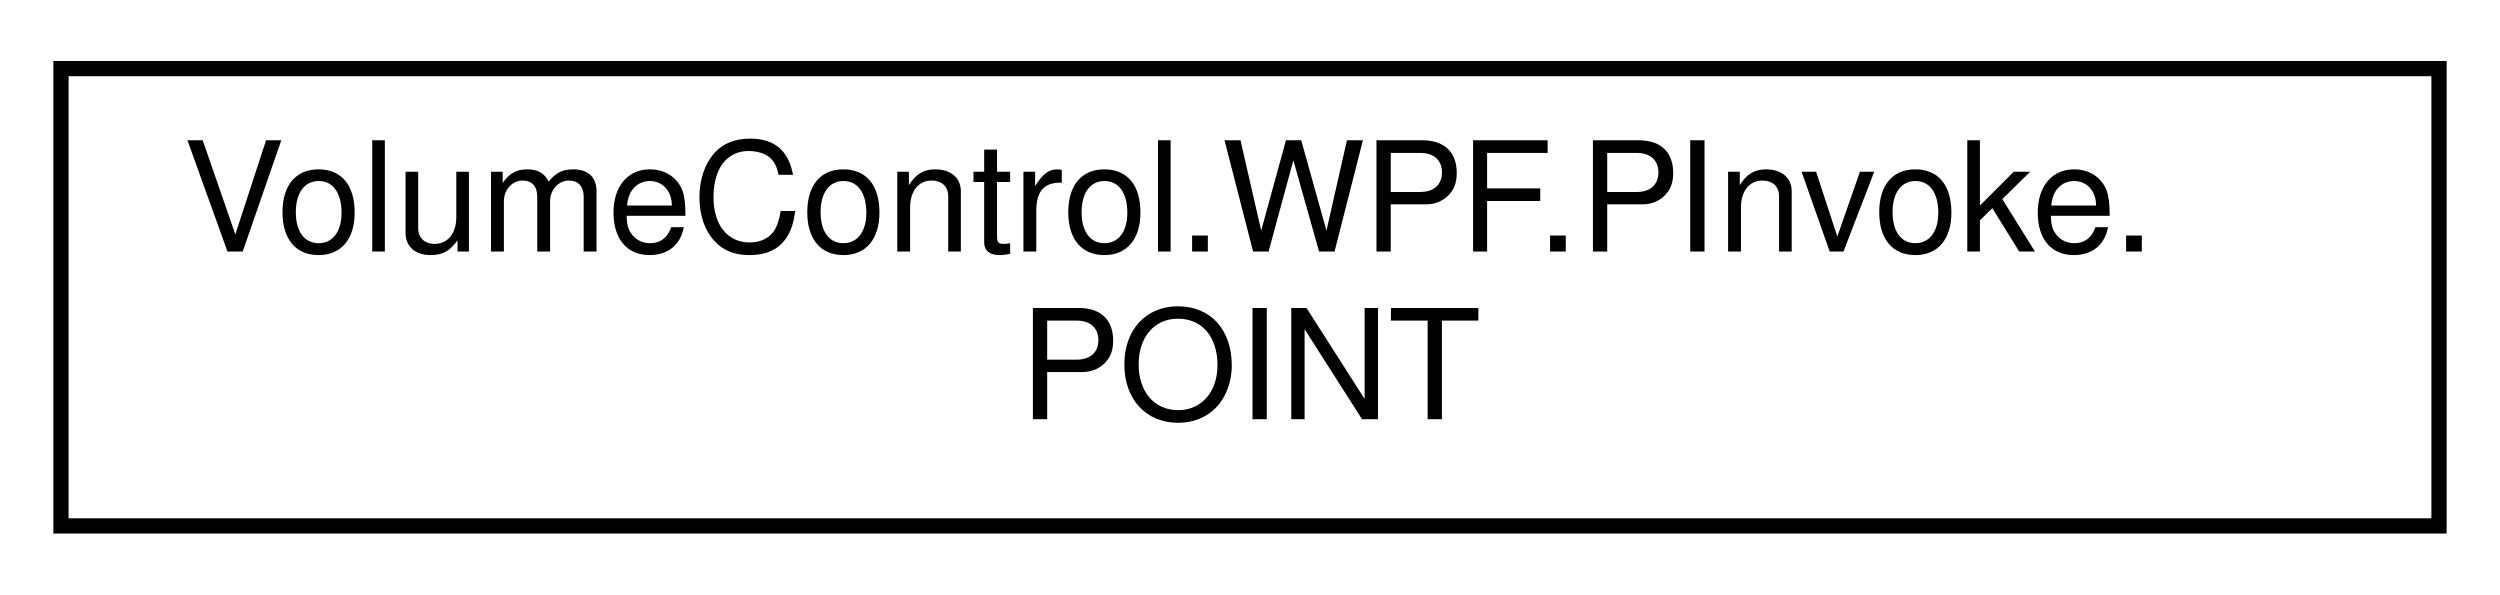
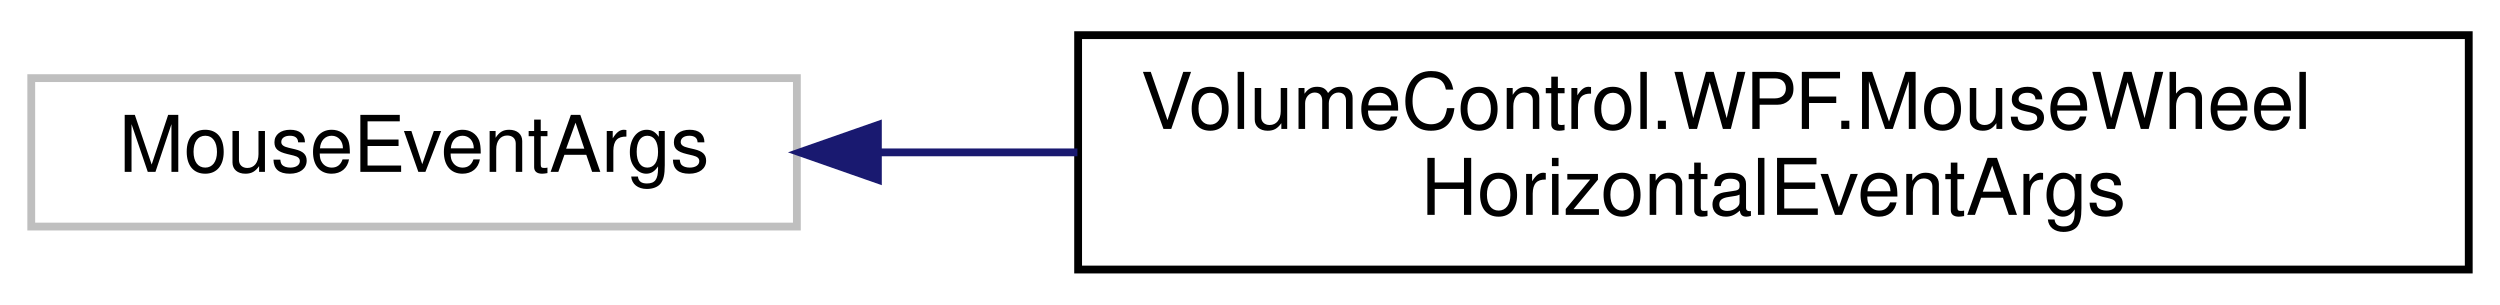
- <svg xmlns="http://www.w3.org/2000/svg" xmlns:xlink="http://www.w3.org/1999/xlink" width="164pt" height="39pt" viewBox="0.00 0.00 164.00 39.00">
+ <svg xmlns="http://www.w3.org/2000/svg" xmlns:xlink="http://www.w3.org/1999/xlink" width="320pt" height="39pt" viewBox="0.00 0.00 320.00 39.00">
  <g id="graph0" class="graph" transform="scale(1 1) rotate(0) translate(4 35)">
    <g id="node1" class="node">
      <g id="a_node1">
-         <a xlink:href="struct_volume_control_1_1_w_p_f_1_1_p_invoke_1_1_p_o_i_n_t.html" target="_top" xlink:title="POINT aka POINTAPI">
-           <polygon fill="none" stroke="black" points="0,-0.5 0,-30.5 156,-30.5 156,-0.5 0,-0.5" />
-           <text text-anchor="start" x="8" y="-18.5" font-family="Helvetica,sans-Serif" font-size="10.00">VolumeControl.WPF.PInvoke.</text>
-           <text text-anchor="middle" x="78" y="-7.5" font-family="Helvetica,sans-Serif" font-size="10.00">POINT</text>
+         <a xlink:title=" ">
+           <polygon fill="none" stroke="#bfbfbf" points="0,-6 0,-25 98,-25 98,-6 0,-6" />
+           <text text-anchor="middle" x="49" y="-13" font-family="Helvetica,sans-Serif" font-size="10.00">MouseEventArgs</text>
        </a>
      </g>
    </g>
+     <g id="node2" class="node">
+       <g id="a_node2">
+         <a xlink:href="class_volume_control_1_1_w_p_f_1_1_mouse_wheel_horizontal_event_args.html" target="_top" xlink:title="Event arguments for horizontal mouse wheel events.">
+           <polygon fill="none" stroke="black" points="134,-0.5 134,-30.5 312,-30.5 312,-0.5 134,-0.5" />
+           <text text-anchor="start" x="142" y="-18.5" font-family="Helvetica,sans-Serif" font-size="10.00">VolumeControl.WPF.MouseWheel</text>
+           <text text-anchor="middle" x="223" y="-7.5" font-family="Helvetica,sans-Serif" font-size="10.00">HorizontalEventArgs</text>
+         </a>
+       </g>
+     </g>
+     <g id="edge1" class="edge">
+       <path fill="none" stroke="midnightblue" d="M108.53,-15.5C116.73,-15.5 125.31,-15.5 133.91,-15.5" />
+       <polygon fill="midnightblue" stroke="midnightblue" points="108.37,-12 98.37,-15.5 108.37,-19 108.37,-12" />
+     </g>
  </g>
</svg>
